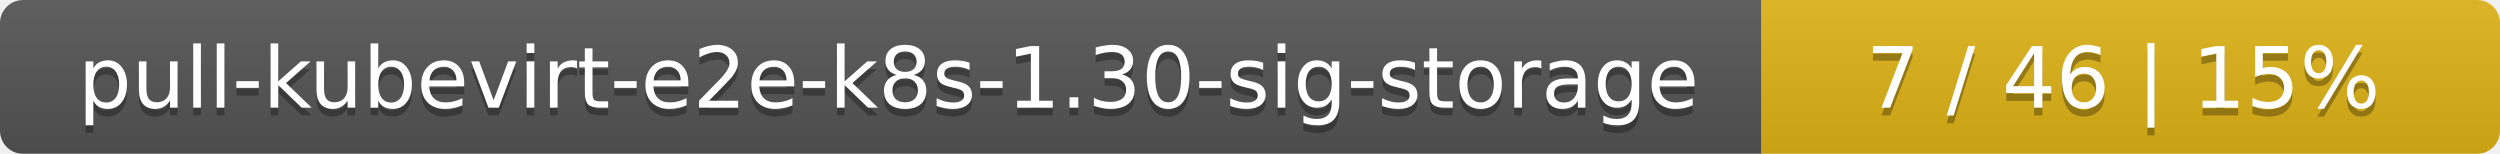
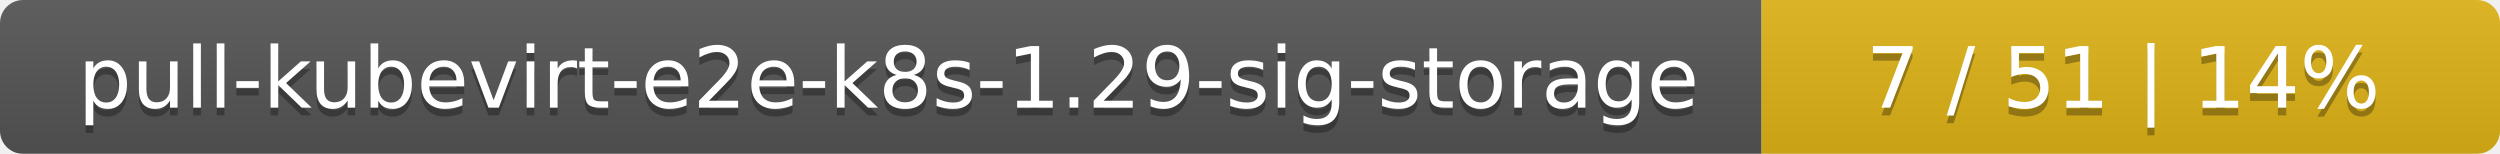
<svg xmlns="http://www.w3.org/2000/svg" width="325" height="20">
  <linearGradient id="smooth" x2="0" y2="100%">
    <stop offset="0" stop-color="#bbb" stop-opacity=".1" />
    <stop offset="1" stop-opacity=".1" />
  </linearGradient>
  <mask id="round">
    <rect width="325" height="20" rx="3" fill="#fff" />
  </mask>
  <g mask="url(#round)">
    <rect width="229" height="20" fill="#555" />
    <rect x="229" width="96" height="20" fill="#dfb317" />
    <rect width="325" height="20" fill="url(#smooth)" />
  </g>
  <g fill="#fff" text-anchor="middle" font-family="DejaVu Sans,Verdana,Geneva,sans-serif" font-size="11">
-     <text x="115.5" y="15" fill="#010101" fill-opacity=".3">pull-kubevirt-e2e-k8s-1.30-sig-storage</text>
-     <text x="115.5" y="14">pull-kubevirt-e2e-k8s-1.30-sig-storage</text>
-     <text x="276" y="15" fill="#010101" fill-opacity=".3">7 / 46    |    15%</text>
-     <text x="276" y="14">7 / 46    |    15%</text>
+     <text x="115.5" y="15" fill="#010101" fill-opacity=".3">pull-kubevirt-e2e-k8s-1.29-sig-storage</text>
+     <text x="115.5" y="14">pull-kubevirt-e2e-k8s-1.29-sig-storage</text>
+     <text x="276" y="15" fill="#010101" fill-opacity=".3">7 / 51    |    14%</text>
+     <text x="276" y="14">7 / 51    |    14%</text>
  </g>
</svg>
